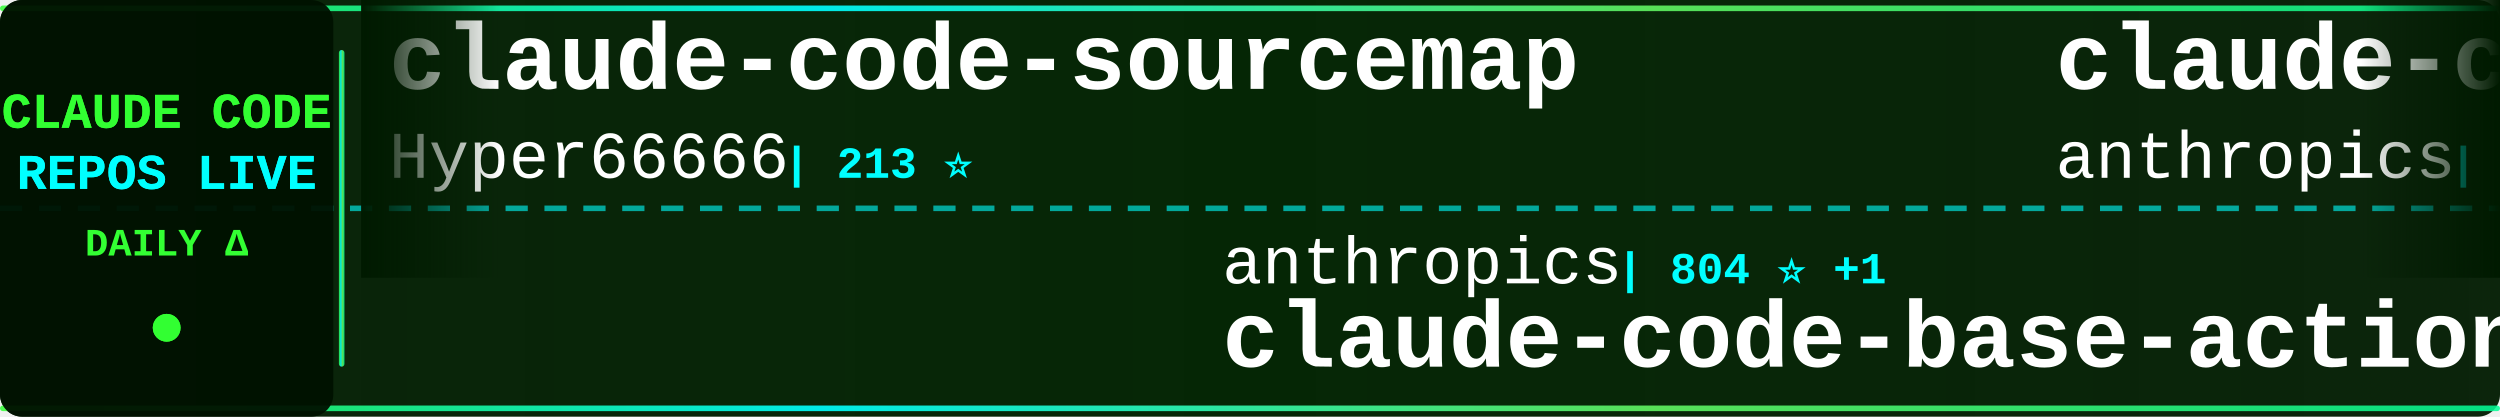
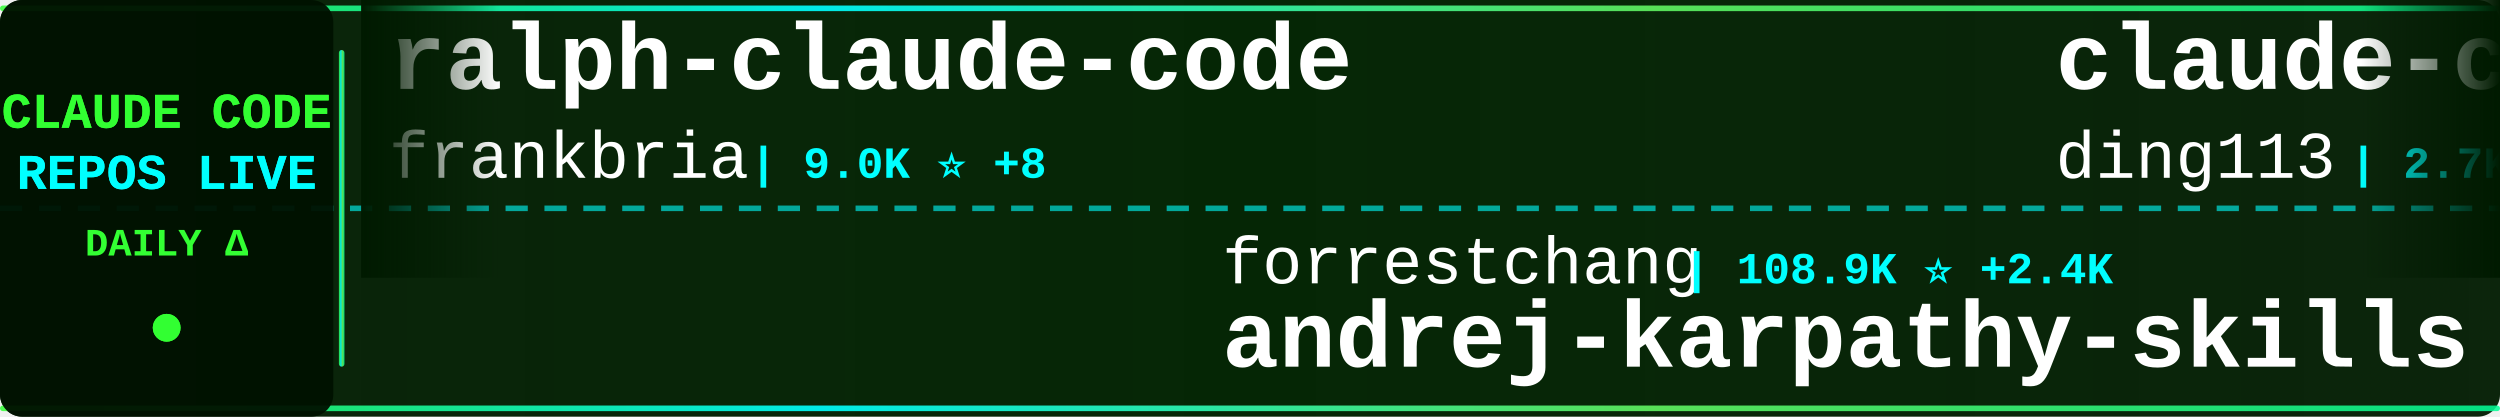
<svg xmlns="http://www.w3.org/2000/svg" width="900" height="150">
  <defs>
    <linearGradient id="tickerBg" x1="0%" y1="0%" x2="100%" y2="0%">
      <stop offset="0%" style="stop-color:#001a00;stop-opacity:0.95" />
      <stop offset="50%" style="stop-color:#002200;stop-opacity:0.98" />
      <stop offset="100%" style="stop-color:#001a00;stop-opacity:0.95" />
    </linearGradient>
    <linearGradient id="borderGrad" x1="0%" y1="0%" x2="100%" y2="0%">
      <stop offset="0%" style="stop-color:#33ff33;stop-opacity:0.85">
        <animate attributeName="stop-opacity" values="0.85;1;0.85" dur="2s" repeatCount="indefinite" />
      </stop>
      <stop offset="33%" style="stop-color:#00ffff;stop-opacity:0.9">
        <animate attributeName="stop-opacity" values="0.9;1;0.9" dur="2.2s" repeatCount="indefinite" />
      </stop>
      <stop offset="66%" style="stop-color:#66ff66;stop-opacity:0.85">
        <animate attributeName="stop-opacity" values="0.85;1;0.85" dur="1.8s" repeatCount="indefinite" />
      </stop>
      <stop offset="100%" style="stop-color:#00ff99;stop-opacity:0.85">
        <animate attributeName="stop-opacity" values="0.85;1;0.85" dur="2s" repeatCount="indefinite" />
      </stop>
    </linearGradient>
    <filter id="textGlow">
      <feGaussianBlur stdDeviation="0.1" result="coloredBlur" />
      <feMerge>
        <feMergeNode in="coloredBlur" />
        <feMergeNode in="SourceGraphic" />
      </feMerge>
    </filter>
    <filter id="metricGlow">
      <feGaussianBlur stdDeviation="0.2" result="coloredBlur" />
      <feMerge>
        <feMergeNode in="coloredBlur" />
        <feMergeNode in="SourceGraphic" />
      </feMerge>
    </filter>
    <linearGradient id="leftFade" x1="0%" y1="0%" x2="100%" y2="0%">
      <stop offset="0%" style="stop-color:#001a00;stop-opacity:1" />
      <stop offset="100%" style="stop-color:#001a00;stop-opacity:0" />
    </linearGradient>
    <linearGradient id="rightFade" x1="0%" y1="0%" x2="100%" y2="0%">
      <stop offset="0%" style="stop-color:#001a00;stop-opacity:0" />
      <stop offset="100%" style="stop-color:#001a00;stop-opacity:1" />
    </linearGradient>
  </defs>
  <rect width="900" height="150" fill="url(#tickerBg)" rx="8" />
  <rect x="0" y="2" width="900" height="2" fill="url(#borderGrad)" rx="1" />
  <rect x="0" y="146" width="900" height="2" fill="url(#borderGrad)" rx="1" />
  <line x1="0" y1="75" x2="900" y2="75" stroke="#00ffff" stroke-width="2" stroke-dasharray="8 6" opacity="0.6" />
  <rect x="0" y="0" width="120" height="150" fill="#001100" opacity="0.95" rx="8" />
  <text x="60" y="46" font-family="'Courier New', monospace" font-size="18" font-weight="bold" fill="#33ff33" text-anchor="middle" filter="url(#textGlow)">
    CLAUDE CODE
  </text>
  <text x="60" y="68" font-family="'Courier New', monospace" font-size="18" font-weight="bold" fill="#00ffff" text-anchor="middle" filter="url(#textGlow)">
    REPOS LIVE
  </text>
  <text x="60" y="92" font-family="'Courier New', monospace" font-size="14" font-weight="bold" fill="#33ff33" text-anchor="middle">
    DAILY Δ
  </text>
  <circle cx="60" cy="118" r="5" fill="#33ff33" filter="url(#metricGlow)">
    <animate attributeName="r" values="4;6;4" dur="1.5s" repeatCount="indefinite" />
    <animate attributeName="opacity" values="0.6;1;0.6" dur="1.5s" repeatCount="indefinite" />
  </circle>
  <rect x="122" y="18" width="2" height="114" fill="url(#borderGrad)" rx="1" />
  <clipPath id="tickerClip">
    <rect x="130" y="0" width="770" height="150" />
  </clipPath>
  <g clip-path="url(#tickerClip)">
    <g id="tickerItems">
      <animateTransform attributeName="transform" attributeType="XML" type="translate" from="0 0" to="-3000 0" dur="54s" repeatCount="indefinite" />
      <g transform="translate(0, 0)">
-         <text x="140" y="32" font-family="'Courier New', monospace" font-size="34" font-weight="bold" fill="#ffffff">claude-code-sourcemap</text>
-         <text x="140" y="64" font-family="'Courier New', monospace" font-size="24" font-weight="normal" fill="#ffffff" opacity="1.0">Hyper66666</text>
-         <text x="282" y="64" font-family="'Courier New', monospace" font-size="16" font-weight="bold" fill="#00ffff"> | 213 ⭐</text>
+         <text x="140" y="32" font-family="'Courier New', monospace" font-size="34" font-weight="bold" fill="#ffffff">ralph-claude-code</text>
+         <text x="140" y="64" font-family="'Courier New', monospace" font-size="24" font-weight="normal" fill="#ffffff" opacity="1.0">frankbria</text>
+         <text x="270" y="64" font-family="'Courier New', monospace" font-size="16" font-weight="bold" fill="#00ffff"> | 9.0K ⭐ +8</text>
      </g>
      <g transform="translate(300, 0)">
-         <text x="140" y="102" font-family="'Courier New', monospace" font-size="24" font-weight="normal" fill="#ffffff" opacity="1.0">anthropics</text>
-         <text x="282" y="102" font-family="'Courier New', monospace" font-size="16" font-weight="bold" fill="#00ffff"> | 804 ⭐ +1</text>
-         <text x="140" y="132" font-family="'Courier New', monospace" font-size="34" font-weight="bold" fill="#ffffff">claude-code-base-action</text>
+         <text x="140" y="102" font-family="'Courier New', monospace" font-size="24" font-weight="normal" fill="#ffffff" opacity="1.0">forrestchang</text>
+         <text x="306" y="102" font-family="'Courier New', monospace" font-size="16" font-weight="bold" fill="#00ffff"> | 108.9K ⭐ +2.4K</text>
+         <text x="140" y="132" font-family="'Courier New', monospace" font-size="34" font-weight="bold" fill="#ffffff">andrej-karpathy-skills</text>
      </g>
      <g transform="translate(600, 0)">
-         <text x="140" y="32" font-family="'Courier New', monospace" font-size="34" font-weight="bold" fill="#ffffff">claude-code-action</text>
-         <text x="140" y="64" font-family="'Courier New', monospace" font-size="24" font-weight="normal" fill="#ffffff" opacity="1.0">anthropics</text>
-         <text x="282" y="64" font-family="'Courier New', monospace" font-size="16" font-weight="bold" fill="#00ffff"> | 7.4K ⭐ +12</text>
+         <text x="140" y="32" font-family="'Courier New', monospace" font-size="34" font-weight="bold" fill="#ffffff">claude-code-hub</text>
+         <text x="140" y="64" font-family="'Courier New', monospace" font-size="24" font-weight="normal" fill="#ffffff" opacity="1.0">ding113</text>
+         <text x="246" y="64" font-family="'Courier New', monospace" font-size="16" font-weight="bold" fill="#00ffff"> | 2.7K ⭐ +12</text>
      </g>
      <g transform="translate(900, 0)">
-         <text x="140" y="102" font-family="'Courier New', monospace" font-size="24" font-weight="normal" fill="#ffffff" opacity="1.0">Yuyz0112</text>
-         <text x="258" y="102" font-family="'Courier New', monospace" font-size="16" font-weight="bold" fill="#00ffff"> | 2.4K ⭐</text>
-         <text x="140" y="132" font-family="'Courier New', monospace" font-size="34" font-weight="bold" fill="#ffffff">claude-code-reverse</text>
+         <text x="140" y="102" font-family="'Courier New', monospace" font-size="24" font-weight="normal" fill="#ffffff" opacity="1.0">Yeachan-Heo</text>
+         <text x="294" y="102" font-family="'Courier New', monospace" font-size="16" font-weight="bold" fill="#00ffff"> | 32.4K ⭐ +114</text>
+         <text x="140" y="132" font-family="'Courier New', monospace" font-size="34" font-weight="bold" fill="#ffffff">oh-my-claudecode</text>
      </g>
      <g transform="translate(1200, 0)">
-         <text x="140" y="32" font-family="'Courier New', monospace" font-size="34" font-weight="bold" fill="#ffffff">claude-code-prompts</text>
-         <text x="140" y="64" font-family="'Courier New', monospace" font-size="24" font-weight="normal" fill="#ffffff" opacity="1.0">repowise-dev</text>
-         <text x="306" y="64" font-family="'Courier New', monospace" font-size="16" font-weight="bold" fill="#00ffff"> | 988 ⭐ +2</text>
+         <text x="140" y="32" font-family="'Courier New', monospace" font-size="34" font-weight="bold" fill="#ffffff">claude-code-local</text>
+         <text x="140" y="64" font-family="'Courier New', monospace" font-size="24" font-weight="normal" fill="#ffffff" opacity="1.0">nicedreamzapp</text>
+         <text x="318" y="64" font-family="'Courier New', monospace" font-size="16" font-weight="bold" fill="#00ffff"> | 2.4K ⭐ +27</text>
      </g>
      <g transform="translate(1500, 0)">
-         <text x="140" y="102" font-family="'Courier New', monospace" font-size="24" font-weight="normal" fill="#ffffff" opacity="1.0">ykdojo</text>
-         <text x="234" y="102" font-family="'Courier New', monospace" font-size="16" font-weight="bold" fill="#00ffff"> | 8.1K ⭐ +16</text>
-         <text x="140" y="132" font-family="'Courier New', monospace" font-size="34" font-weight="bold" fill="#ffffff">claude-code-tips</text>
+         <text x="140" y="102" font-family="'Courier New', monospace" font-size="24" font-weight="normal" fill="#ffffff" opacity="1.0">Hyper66666</text>
+         <text x="282" y="102" font-family="'Courier New', monospace" font-size="16" font-weight="bold" fill="#00ffff"> | 213 ⭐</text>
+         <text x="140" y="132" font-family="'Courier New', monospace" font-size="34" font-weight="bold" fill="#ffffff">claude-code-sourcemap</text>
      </g>
      <g transform="translate(1800, 0)">
-         <text x="140" y="32" font-family="'Courier New', monospace" font-size="34" font-weight="bold" fill="#ffffff">claude-code-security-rev...</text>
-         <text x="140" y="64" font-family="'Courier New', monospace" font-size="24" font-weight="normal" fill="#ffffff" opacity="1.0">anthropics</text>
-         <text x="282" y="64" font-family="'Courier New', monospace" font-size="16" font-weight="bold" fill="#00ffff"> | 4.5K ⭐ +8</text>
+         <text x="140" y="32" font-family="'Courier New', monospace" font-size="34" font-weight="bold" fill="#ffffff">claude-code-infrastructu...</text>
+         <text x="140" y="64" font-family="'Courier New', monospace" font-size="24" font-weight="normal" fill="#ffffff" opacity="1.0">diet103</text>
+         <text x="246" y="64" font-family="'Courier New', monospace" font-size="16" font-weight="bold" fill="#00ffff"> | 9.6K ⭐ +6</text>
      </g>
      <g transform="translate(2100, 0)">
-         <text x="140" y="102" font-family="'Courier New', monospace" font-size="24" font-weight="normal" fill="#ffffff" opacity="1.0">AprilNEA</text>
-         <text x="258" y="102" font-family="'Courier New', monospace" font-size="16" font-weight="bold" fill="#00ffff"> | 377 ⭐ +1</text>
-         <text x="140" y="132" font-family="'Courier New', monospace" font-size="34" font-weight="bold" fill="#ffffff">claude-code-source</text>
+         <text x="140" y="102" font-family="'Courier New', monospace" font-size="24" font-weight="normal" fill="#ffffff" opacity="1.0">FlorianBruniaux</text>
+         <text x="342" y="102" font-family="'Courier New', monospace" font-size="16" font-weight="bold" fill="#00ffff"> | 4.1K ⭐ +18</text>
+         <text x="140" y="132" font-family="'Courier New', monospace" font-size="34" font-weight="bold" fill="#ffffff">claude-code-ultimate-gui...</text>
      </g>
      <g transform="translate(2400, 0)">
-         <text x="140" y="32" font-family="'Courier New', monospace" font-size="34" font-weight="bold" fill="#ffffff">Claude-Code-x-OpenClaw-G...</text>
-         <text x="140" y="64" font-family="'Courier New', monospace" font-size="24" font-weight="normal" fill="#ffffff" opacity="1.0">KimYx0207</text>
-         <text x="270" y="64" font-family="'Courier New', monospace" font-size="16" font-weight="bold" fill="#00ffff"> | 3.6K ⭐ +17</text>
+         <text x="140" y="32" font-family="'Courier New', monospace" font-size="34" font-weight="bold" fill="#ffffff">claude-code-from-source</text>
+         <text x="140" y="64" font-family="'Courier New', monospace" font-size="24" font-weight="normal" fill="#ffffff" opacity="1.0">alejandrobalderas</text>
+         <text x="366" y="64" font-family="'Courier New', monospace" font-size="16" font-weight="bold" fill="#00ffff"> | 1.9K ⭐ +7</text>
      </g>
      <g transform="translate(2700, 0)">
-         <text x="140" y="102" font-family="'Courier New', monospace" font-size="24" font-weight="normal" fill="#ffffff" opacity="1.0">ghuntley</text>
-         <text x="258" y="102" font-family="'Courier New', monospace" font-size="16" font-weight="bold" fill="#00ffff"> | 974 ⭐</text>
-         <text x="140" y="132" font-family="'Courier New', monospace" font-size="34" font-weight="bold" fill="#ffffff">claude-code-source-code-...</text>
+         <text x="140" y="102" font-family="'Courier New', monospace" font-size="24" font-weight="normal" fill="#ffffff" opacity="1.0">Cranot</text>
+         <text x="234" y="102" font-family="'Courier New', monospace" font-size="16" font-weight="bold" fill="#00ffff"> | 2.6K ⭐ +5</text>
+         <text x="140" y="132" font-family="'Courier New', monospace" font-size="34" font-weight="bold" fill="#ffffff">claude-code-guide</text>
      </g>
      <g transform="translate(3000, 0)">
-         <text x="140" y="32" font-family="'Courier New', monospace" font-size="34" font-weight="bold" fill="#ffffff">claude-code-sourcemap</text>
-         <text x="140" y="64" font-family="'Courier New', monospace" font-size="24" font-weight="normal" fill="#ffffff" opacity="1.0">Hyper66666</text>
-         <text x="282" y="64" font-family="'Courier New', monospace" font-size="16" font-weight="bold" fill="#00ffff"> | 213 ⭐</text>
+         <text x="140" y="32" font-family="'Courier New', monospace" font-size="34" font-weight="bold" fill="#ffffff">ralph-claude-code</text>
+         <text x="140" y="64" font-family="'Courier New', monospace" font-size="24" font-weight="normal" fill="#ffffff" opacity="1.0">frankbria</text>
+         <text x="270" y="64" font-family="'Courier New', monospace" font-size="16" font-weight="bold" fill="#00ffff"> | 9.0K ⭐ +8</text>
      </g>
      <g transform="translate(3300, 0)">
-         <text x="140" y="102" font-family="'Courier New', monospace" font-size="24" font-weight="normal" fill="#ffffff" opacity="1.0">anthropics</text>
-         <text x="282" y="102" font-family="'Courier New', monospace" font-size="16" font-weight="bold" fill="#00ffff"> | 804 ⭐ +1</text>
-         <text x="140" y="132" font-family="'Courier New', monospace" font-size="34" font-weight="bold" fill="#ffffff">claude-code-base-action</text>
+         <text x="140" y="102" font-family="'Courier New', monospace" font-size="24" font-weight="normal" fill="#ffffff" opacity="1.0">forrestchang</text>
+         <text x="306" y="102" font-family="'Courier New', monospace" font-size="16" font-weight="bold" fill="#00ffff"> | 108.9K ⭐ +2.4K</text>
+         <text x="140" y="132" font-family="'Courier New', monospace" font-size="34" font-weight="bold" fill="#ffffff">andrej-karpathy-skills</text>
      </g>
      <g transform="translate(3600, 0)">
-         <text x="140" y="32" font-family="'Courier New', monospace" font-size="34" font-weight="bold" fill="#ffffff">claude-code-action</text>
-         <text x="140" y="64" font-family="'Courier New', monospace" font-size="24" font-weight="normal" fill="#ffffff" opacity="1.0">anthropics</text>
-         <text x="282" y="64" font-family="'Courier New', monospace" font-size="16" font-weight="bold" fill="#00ffff"> | 7.4K ⭐ +12</text>
+         <text x="140" y="32" font-family="'Courier New', monospace" font-size="34" font-weight="bold" fill="#ffffff">claude-code-hub</text>
+         <text x="140" y="64" font-family="'Courier New', monospace" font-size="24" font-weight="normal" fill="#ffffff" opacity="1.0">ding113</text>
+         <text x="246" y="64" font-family="'Courier New', monospace" font-size="16" font-weight="bold" fill="#00ffff"> | 2.7K ⭐ +12</text>
      </g>
      <g transform="translate(3900, 0)">
-         <text x="140" y="102" font-family="'Courier New', monospace" font-size="24" font-weight="normal" fill="#ffffff" opacity="1.0">Yuyz0112</text>
-         <text x="258" y="102" font-family="'Courier New', monospace" font-size="16" font-weight="bold" fill="#00ffff"> | 2.4K ⭐</text>
-         <text x="140" y="132" font-family="'Courier New', monospace" font-size="34" font-weight="bold" fill="#ffffff">claude-code-reverse</text>
+         <text x="140" y="102" font-family="'Courier New', monospace" font-size="24" font-weight="normal" fill="#ffffff" opacity="1.0">Yeachan-Heo</text>
+         <text x="294" y="102" font-family="'Courier New', monospace" font-size="16" font-weight="bold" fill="#00ffff"> | 32.4K ⭐ +114</text>
+         <text x="140" y="132" font-family="'Courier New', monospace" font-size="34" font-weight="bold" fill="#ffffff">oh-my-claudecode</text>
      </g>
    </g>
  </g>
  <rect x="130" y="0" width="50" height="100" fill="url(#leftFade)" />
  <rect x="850" y="0" width="50" height="100" fill="url(#rightFade)" />
</svg>
